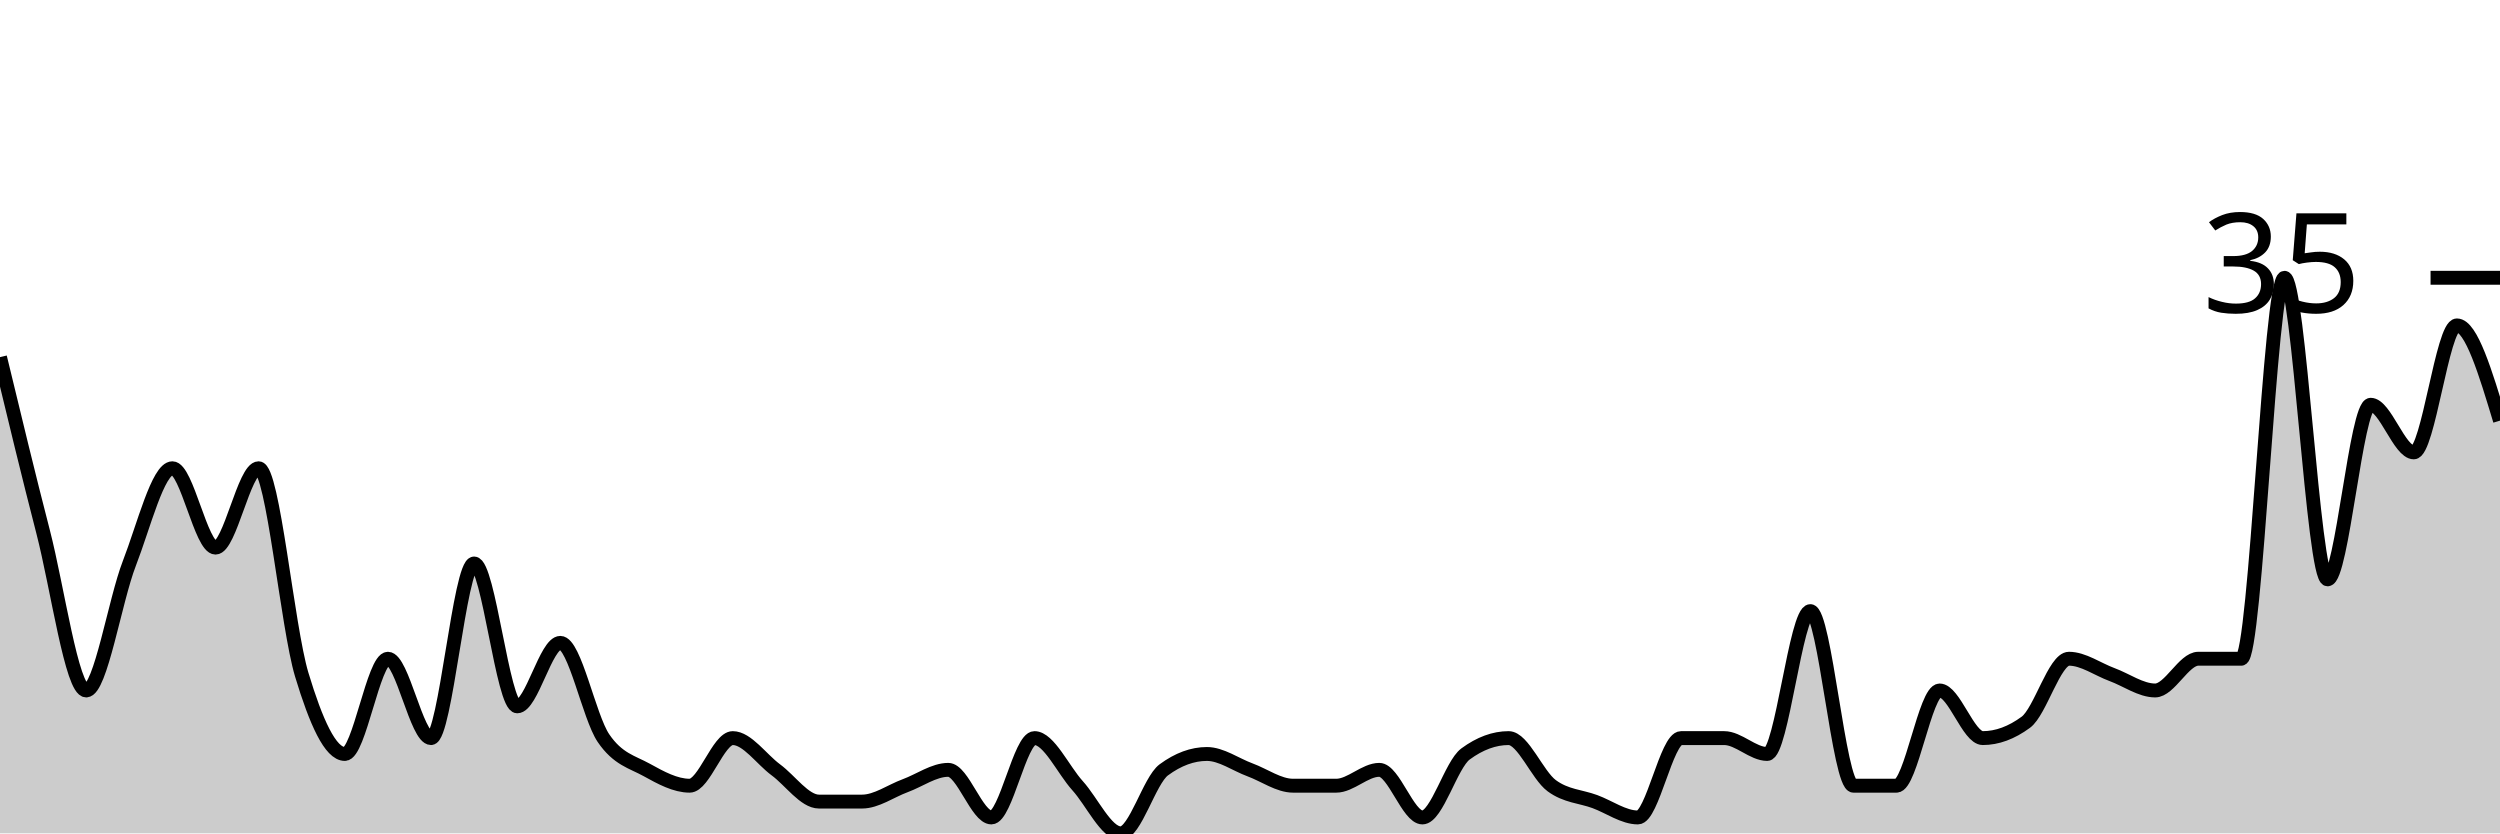
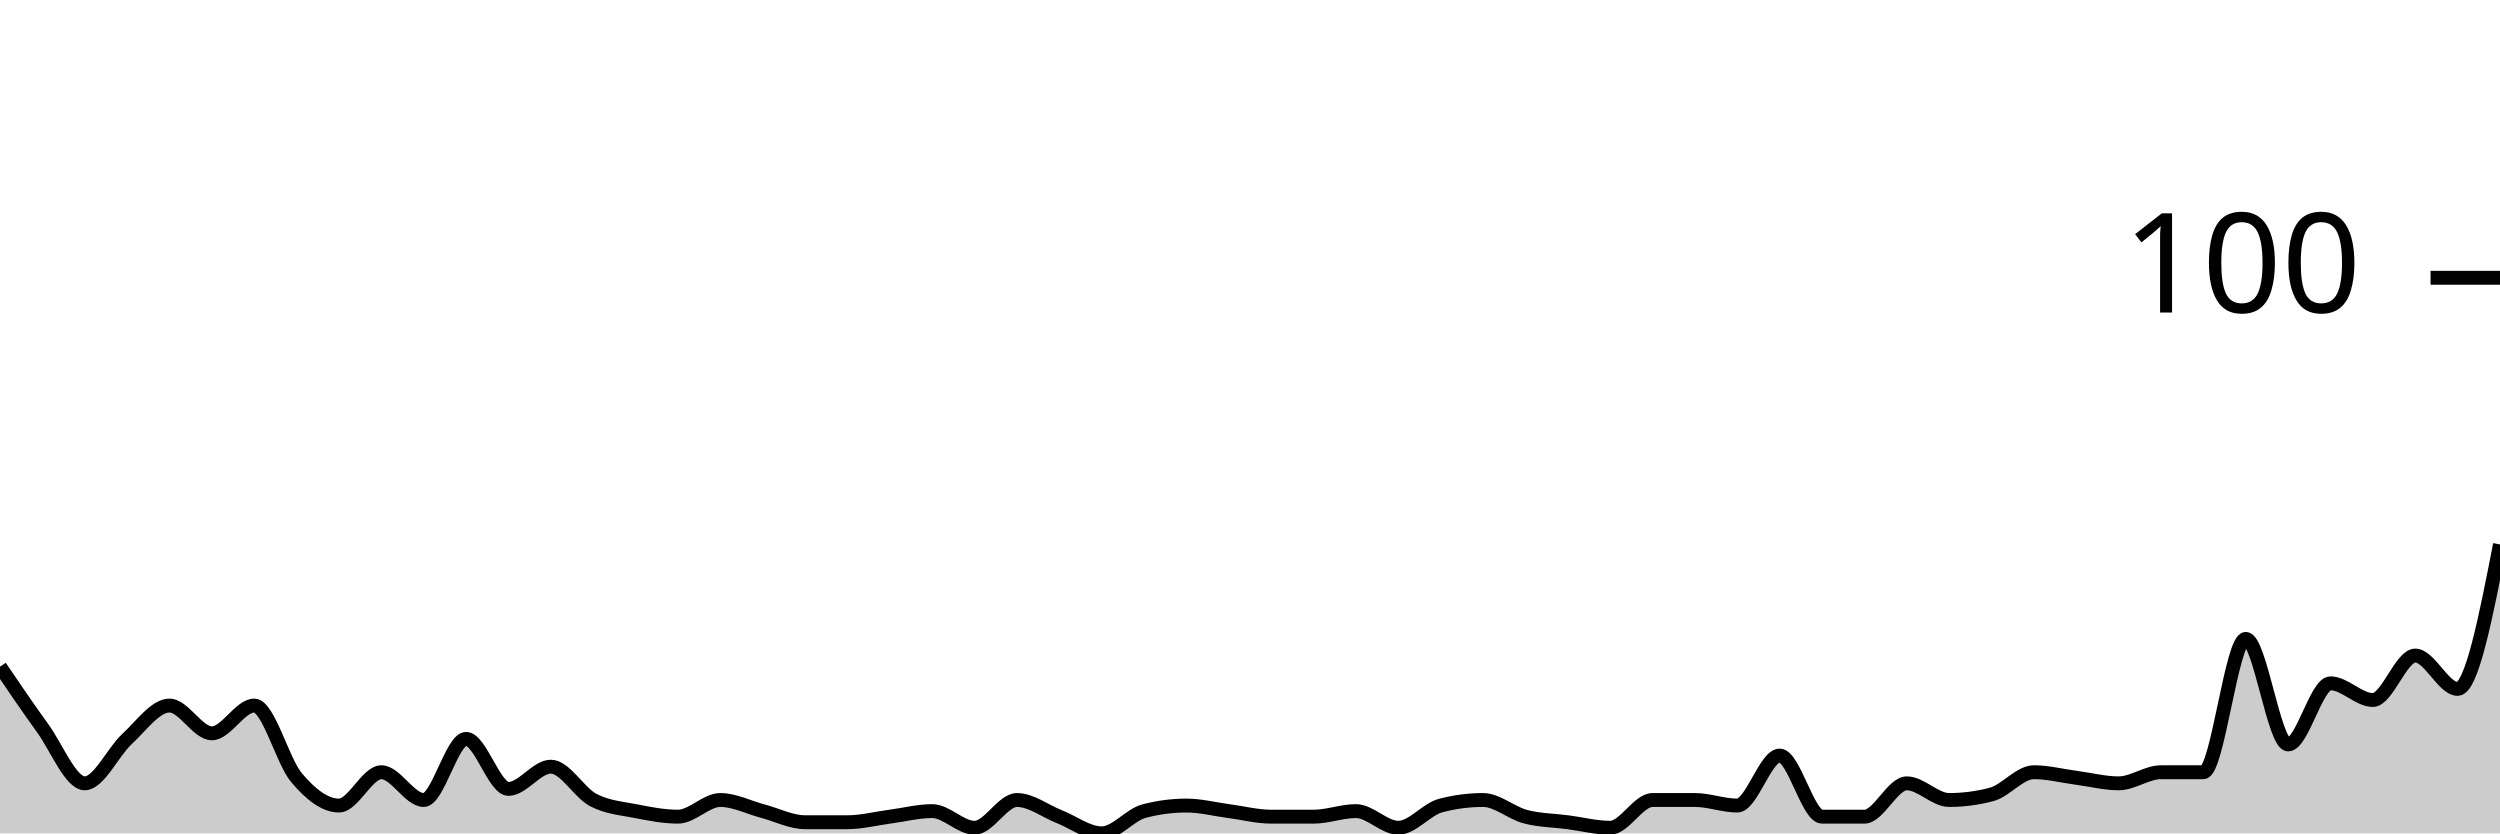
<svg xmlns="http://www.w3.org/2000/svg" viewBox="0 0 180 60">
  <g transform="translate(0,20)">
-     <path class="area" fill="rgba(0, 0, 0, 0.2)" d="M0,5.714C1.034,10,2.069,14.286,3.103,18.286C4.138,22.286,5.172,29.714,6.207,29.714C7.241,29.714,8.276,23.238,9.31,20.571C10.345,17.905,11.379,13.714,12.414,13.714C13.448,13.714,14.483,19.429,15.517,19.429C16.552,19.429,17.586,13.714,18.621,13.714C19.655,13.714,20.69,25.143,21.724,28.571C22.759,32,23.793,34.286,24.828,34.286C25.862,34.286,26.897,27.429,27.931,27.429C28.966,27.429,30,33.143,31.034,33.143C32.069,33.143,33.103,20.571,34.138,20.571C35.172,20.571,36.207,30.857,37.241,30.857C38.276,30.857,39.31,26.286,40.345,26.286C41.379,26.286,42.414,31.619,43.448,33.143C44.483,34.667,45.517,34.857,46.552,35.429C47.586,36,48.621,36.571,49.655,36.571C50.69,36.571,51.724,33.143,52.759,33.143C53.793,33.143,54.828,34.667,55.862,35.429C56.897,36.19,57.931,37.714,58.966,37.714C60,37.714,61.034,37.714,62.069,37.714C63.103,37.714,64.138,36.952,65.172,36.571C66.207,36.19,67.241,35.429,68.276,35.429C69.31,35.429,70.345,38.857,71.379,38.857C72.414,38.857,73.448,33.143,74.483,33.143C75.517,33.143,76.552,35.429,77.586,36.571C78.621,37.714,79.655,40,80.69,40C81.724,40,82.759,36.19,83.793,35.429C84.828,34.667,85.862,34.286,86.897,34.286C87.931,34.286,88.966,35.048,90,35.429C91.034,35.81,92.069,36.571,93.103,36.571C94.138,36.571,95.172,36.571,96.207,36.571C97.241,36.571,98.276,35.429,99.31,35.429C100.345,35.429,101.379,38.857,102.414,38.857C103.448,38.857,104.483,35.048,105.517,34.286C106.552,33.524,107.586,33.143,108.621,33.143C109.655,33.143,110.69,35.81,111.724,36.571C112.759,37.333,113.793,37.333,114.828,37.714C115.862,38.095,116.897,38.857,117.931,38.857C118.966,38.857,120,33.143,121.034,33.143C122.069,33.143,123.103,33.143,124.138,33.143C125.172,33.143,126.207,34.286,127.241,34.286C128.276,34.286,129.31,24,130.345,24C131.379,24,132.414,36.571,133.448,36.571C134.483,36.571,135.517,36.571,136.552,36.571C137.586,36.571,138.621,29.714,139.655,29.714C140.69,29.714,141.724,33.143,142.759,33.143C143.793,33.143,144.828,32.762,145.862,32C146.897,31.238,147.931,27.429,148.966,27.429C150,27.429,151.034,28.19,152.069,28.571C153.103,28.952,154.138,29.714,155.172,29.714C156.207,29.714,157.241,27.429,158.276,27.429C159.31,27.429,160.345,27.429,161.379,27.429C162.414,27.429,163.448,0,164.483,0C165.517,0,166.552,21.714,167.586,21.714C168.621,21.714,169.655,9.143,170.69,9.143C171.724,9.143,172.759,12.571,173.793,12.571C174.828,12.571,175.862,3.429,176.897,3.429C177.931,3.429,178.966,6.857,180,10.286L180,40C178.966,40,177.931,40,176.897,40C175.862,40,174.828,40,173.793,40C172.759,40,171.724,40,170.69,40C169.655,40,168.621,40,167.586,40C166.552,40,165.517,40,164.483,40C163.448,40,162.414,40,161.379,40C160.345,40,159.31,40,158.276,40C157.241,40,156.207,40,155.172,40C154.138,40,153.103,40,152.069,40C151.034,40,150,40,148.966,40C147.931,40,146.897,40,145.862,40C144.828,40,143.793,40,142.759,40C141.724,40,140.69,40,139.655,40C138.621,40,137.586,40,136.552,40C135.517,40,134.483,40,133.448,40C132.414,40,131.379,40,130.345,40C129.31,40,128.276,40,127.241,40C126.207,40,125.172,40,124.138,40C123.103,40,122.069,40,121.034,40C120,40,118.966,40,117.931,40C116.897,40,115.862,40,114.828,40C113.793,40,112.759,40,111.724,40C110.69,40,109.655,40,108.621,40C107.586,40,106.552,40,105.517,40C104.483,40,103.448,40,102.414,40C101.379,40,100.345,40,99.31,40C98.276,40,97.241,40,96.207,40C95.172,40,94.138,40,93.103,40C92.069,40,91.034,40,90,40C88.966,40,87.931,40,86.897,40C85.862,40,84.828,40,83.793,40C82.759,40,81.724,40,80.69,40C79.655,40,78.621,40,77.586,40C76.552,40,75.517,40,74.483,40C73.448,40,72.414,40,71.379,40C70.345,40,69.31,40,68.276,40C67.241,40,66.207,40,65.172,40C64.138,40,63.103,40,62.069,40C61.034,40,60,40,58.966,40C57.931,40,56.897,40,55.862,40C54.828,40,53.793,40,52.759,40C51.724,40,50.69,40,49.655,40C48.621,40,47.586,40,46.552,40C45.517,40,44.483,40,43.448,40C42.414,40,41.379,40,40.345,40C39.31,40,38.276,40,37.241,40C36.207,40,35.172,40,34.138,40C33.103,40,32.069,40,31.034,40C30,40,28.966,40,27.931,40C26.897,40,25.862,40,24.828,40C23.793,40,22.759,40,21.724,40C20.69,40,19.655,40,18.621,40C17.586,40,16.552,40,15.517,40C14.483,40,13.448,40,12.414,40C11.379,40,10.345,40,9.31,40C8.276,40,7.241,40,6.207,40C5.172,40,4.138,40,3.103,40C2.069,40,1.034,40,0,40Z" />
-     <path class="line" stroke="black" fill="none" d="M0,5.714C1.034,10,2.069,14.286,3.103,18.286C4.138,22.286,5.172,29.714,6.207,29.714C7.241,29.714,8.276,23.238,9.31,20.571C10.345,17.905,11.379,13.714,12.414,13.714C13.448,13.714,14.483,19.429,15.517,19.429C16.552,19.429,17.586,13.714,18.621,13.714C19.655,13.714,20.69,25.143,21.724,28.571C22.759,32,23.793,34.286,24.828,34.286C25.862,34.286,26.897,27.429,27.931,27.429C28.966,27.429,30,33.143,31.034,33.143C32.069,33.143,33.103,20.571,34.138,20.571C35.172,20.571,36.207,30.857,37.241,30.857C38.276,30.857,39.31,26.286,40.345,26.286C41.379,26.286,42.414,31.619,43.448,33.143C44.483,34.667,45.517,34.857,46.552,35.429C47.586,36,48.621,36.571,49.655,36.571C50.69,36.571,51.724,33.143,52.759,33.143C53.793,33.143,54.828,34.667,55.862,35.429C56.897,36.19,57.931,37.714,58.966,37.714C60,37.714,61.034,37.714,62.069,37.714C63.103,37.714,64.138,36.952,65.172,36.571C66.207,36.19,67.241,35.429,68.276,35.429C69.31,35.429,70.345,38.857,71.379,38.857C72.414,38.857,73.448,33.143,74.483,33.143C75.517,33.143,76.552,35.429,77.586,36.571C78.621,37.714,79.655,40,80.69,40C81.724,40,82.759,36.19,83.793,35.429C84.828,34.667,85.862,34.286,86.897,34.286C87.931,34.286,88.966,35.048,90,35.429C91.034,35.81,92.069,36.571,93.103,36.571C94.138,36.571,95.172,36.571,96.207,36.571C97.241,36.571,98.276,35.429,99.31,35.429C100.345,35.429,101.379,38.857,102.414,38.857C103.448,38.857,104.483,35.048,105.517,34.286C106.552,33.524,107.586,33.143,108.621,33.143C109.655,33.143,110.69,35.81,111.724,36.571C112.759,37.333,113.793,37.333,114.828,37.714C115.862,38.095,116.897,38.857,117.931,38.857C118.966,38.857,120,33.143,121.034,33.143C122.069,33.143,123.103,33.143,124.138,33.143C125.172,33.143,126.207,34.286,127.241,34.286C128.276,34.286,129.31,24,130.345,24C131.379,24,132.414,36.571,133.448,36.571C134.483,36.571,135.517,36.571,136.552,36.571C137.586,36.571,138.621,29.714,139.655,29.714C140.69,29.714,141.724,33.143,142.759,33.143C143.793,33.143,144.828,32.762,145.862,32C146.897,31.238,147.931,27.429,148.966,27.429C150,27.429,151.034,28.19,152.069,28.571C153.103,28.952,154.138,29.714,155.172,29.714C156.207,29.714,157.241,27.429,158.276,27.429C159.31,27.429,160.345,27.429,161.379,27.429C162.414,27.429,163.448,0,164.483,0C165.517,0,166.552,21.714,167.586,21.714C168.621,21.714,169.655,9.143,170.69,9.143C171.724,9.143,172.759,12.571,173.793,12.571C174.828,12.571,175.862,3.429,176.897,3.429C177.931,3.429,178.966,6.857,180,10.286" />
+     <path class="area" fill="rgba(0, 0, 0, 0.2)" d="M0,28C1.017,29.5,2.034,31,3.051,32.4C4.068,33.8,5.085,36.4,6.102,36.4C7.119,36.4,8.136,34.133,9.153,33.2C10.169,32.267,11.186,30.8,12.203,30.8C13.22,30.8,14.237,32.8,15.254,32.8C16.271,32.8,17.288,30.8,18.305,30.8C19.322,30.8,20.339,34.8,21.356,36C22.373,37.2,23.39,38,24.407,38C25.424,38,26.441,35.6,27.458,35.6C28.475,35.6,29.492,37.6,30.508,37.6C31.525,37.6,32.542,33.2,33.559,33.2C34.576,33.2,35.593,36.8,36.61,36.8C37.627,36.8,38.644,35.2,39.661,35.2C40.678,35.2,41.695,37.067,42.712,37.6C43.729,38.133,44.746,38.2,45.763,38.4C46.78,38.6,47.797,38.8,48.814,38.8C49.831,38.8,50.847,37.6,51.864,37.6C52.881,37.6,53.898,38.133,54.915,38.4C55.932,38.667,56.949,39.2,57.966,39.2C58.983,39.2,60,39.2,61.017,39.2C62.034,39.2,63.051,38.933,64.068,38.8C65.085,38.667,66.102,38.4,67.119,38.4C68.136,38.4,69.153,39.6,70.169,39.6C71.186,39.6,72.203,37.6,73.22,37.6C74.237,37.6,75.254,38.4,76.271,38.8C77.288,39.2,78.305,40,79.322,40C80.339,40,81.356,38.667,82.373,38.4C83.39,38.133,84.407,38,85.424,38C86.441,38,87.458,38.267,88.475,38.4C89.492,38.533,90.508,38.8,91.525,38.8C92.542,38.8,93.559,38.8,94.576,38.8C95.593,38.8,96.61,38.4,97.627,38.4C98.644,38.4,99.661,39.6,100.678,39.6C101.695,39.6,102.712,38.267,103.729,38C104.746,37.733,105.763,37.6,106.78,37.6C107.797,37.6,108.814,38.533,109.831,38.8C110.847,39.067,111.864,39.067,112.881,39.2C113.898,39.333,114.915,39.6,115.932,39.6C116.949,39.6,117.966,37.6,118.983,37.6C120,37.6,121.017,37.6,122.034,37.6C123.051,37.6,124.068,38,125.085,38C126.102,38,127.119,34.4,128.136,34.4C129.153,34.4,130.169,38.8,131.186,38.8C132.203,38.8,133.22,38.8,134.237,38.8C135.254,38.8,136.271,36.4,137.288,36.4C138.305,36.4,139.322,37.6,140.339,37.6C141.356,37.6,142.373,37.467,143.39,37.2C144.407,36.933,145.424,35.6,146.441,35.6C147.458,35.6,148.475,35.867,149.492,36C150.508,36.133,151.525,36.4,152.542,36.4C153.559,36.4,154.576,35.6,155.593,35.6C156.61,35.6,157.627,35.6,158.644,35.6C159.661,35.6,160.678,26,161.695,26C162.712,26,163.729,33.6,164.746,33.6C165.763,33.6,166.78,29.2,167.797,29.2C168.814,29.2,169.831,30.4,170.847,30.4C171.864,30.4,172.881,27.2,173.898,27.2C174.915,27.2,175.932,29.6,176.949,29.6C177.966,29.6,178.983,24.4,180,19.2L180,40C178.983,40,177.966,40,176.949,40C175.932,40,174.915,40,173.898,40C172.881,40,171.864,40,170.847,40C169.831,40,168.814,40,167.797,40C166.78,40,165.763,40,164.746,40C163.729,40,162.712,40,161.695,40C160.678,40,159.661,40,158.644,40C157.627,40,156.61,40,155.593,40C154.576,40,153.559,40,152.542,40C151.525,40,150.508,40,149.492,40C148.475,40,147.458,40,146.441,40C145.424,40,144.407,40,143.39,40C142.373,40,141.356,40,140.339,40C139.322,40,138.305,40,137.288,40C136.271,40,135.254,40,134.237,40C133.22,40,132.203,40,131.186,40C130.169,40,129.153,40,128.136,40C127.119,40,126.102,40,125.085,40C124.068,40,123.051,40,122.034,40C121.017,40,120,40,118.983,40C117.966,40,116.949,40,115.932,40C114.915,40,113.898,40,112.881,40C111.864,40,110.847,40,109.831,40C108.814,40,107.797,40,106.78,40C105.763,40,104.746,40,103.729,40C102.712,40,101.695,40,100.678,40C99.661,40,98.644,40,97.627,40C96.61,40,95.593,40,94.576,40C93.559,40,92.542,40,91.525,40C90.508,40,89.492,40,88.475,40C87.458,40,86.441,40,85.424,40C84.407,40,83.39,40,82.373,40C81.356,40,80.339,40,79.322,40C78.305,40,77.288,40,76.271,40C75.254,40,74.237,40,73.22,40C72.203,40,71.186,40,70.169,40C69.153,40,68.136,40,67.119,40C66.102,40,65.085,40,64.068,40C63.051,40,62.034,40,61.017,40C60,40,58.983,40,57.966,40C56.949,40,55.932,40,54.915,40C53.898,40,52.881,40,51.864,40C50.847,40,49.831,40,48.814,40C47.797,40,46.78,40,45.763,40C44.746,40,43.729,40,42.712,40C41.695,40,40.678,40,39.661,40C38.644,40,37.627,40,36.61,40C35.593,40,34.576,40,33.559,40C32.542,40,31.525,40,30.508,40C29.492,40,28.475,40,27.458,40C26.441,40,25.424,40,24.407,40C23.39,40,22.373,40,21.356,40C20.339,40,19.322,40,18.305,40C17.288,40,16.271,40,15.254,40C14.237,40,13.22,40,12.203,40C11.186,40,10.169,40,9.153,40C8.136,40,7.119,40,6.102,40C5.085,40,4.068,40,3.051,40C2.034,40,1.017,40,0,40Z" />
+     <path class="line" stroke="black" fill="none" d="M0,28C1.017,29.5,2.034,31,3.051,32.4C4.068,33.8,5.085,36.4,6.102,36.4C7.119,36.4,8.136,34.133,9.153,33.2C10.169,32.267,11.186,30.8,12.203,30.8C13.22,30.8,14.237,32.8,15.254,32.8C16.271,32.8,17.288,30.8,18.305,30.8C19.322,30.8,20.339,34.8,21.356,36C22.373,37.2,23.39,38,24.407,38C25.424,38,26.441,35.6,27.458,35.6C28.475,35.6,29.492,37.6,30.508,37.6C31.525,37.6,32.542,33.2,33.559,33.2C34.576,33.2,35.593,36.8,36.61,36.8C37.627,36.8,38.644,35.2,39.661,35.2C40.678,35.2,41.695,37.067,42.712,37.6C43.729,38.133,44.746,38.2,45.763,38.4C46.78,38.6,47.797,38.8,48.814,38.8C49.831,38.8,50.847,37.6,51.864,37.6C52.881,37.6,53.898,38.133,54.915,38.4C55.932,38.667,56.949,39.2,57.966,39.2C58.983,39.2,60,39.2,61.017,39.2C62.034,39.2,63.051,38.933,64.068,38.8C65.085,38.667,66.102,38.4,67.119,38.4C68.136,38.4,69.153,39.6,70.169,39.6C71.186,39.6,72.203,37.6,73.22,37.6C74.237,37.6,75.254,38.4,76.271,38.8C77.288,39.2,78.305,40,79.322,40C80.339,40,81.356,38.667,82.373,38.4C83.39,38.133,84.407,38,85.424,38C86.441,38,87.458,38.267,88.475,38.4C89.492,38.533,90.508,38.8,91.525,38.8C92.542,38.8,93.559,38.8,94.576,38.8C95.593,38.8,96.61,38.4,97.627,38.4C98.644,38.4,99.661,39.6,100.678,39.6C101.695,39.6,102.712,38.267,103.729,38C104.746,37.733,105.763,37.6,106.78,37.6C107.797,37.6,108.814,38.533,109.831,38.8C110.847,39.067,111.864,39.067,112.881,39.2C113.898,39.333,114.915,39.6,115.932,39.6C116.949,39.6,117.966,37.6,118.983,37.6C120,37.6,121.017,37.6,122.034,37.6C123.051,37.6,124.068,38,125.085,38C126.102,38,127.119,34.4,128.136,34.4C129.153,34.4,130.169,38.8,131.186,38.8C132.203,38.8,133.22,38.8,134.237,38.8C135.254,38.8,136.271,36.4,137.288,36.4C138.305,36.4,139.322,37.6,140.339,37.6C141.356,37.6,142.373,37.467,143.39,37.2C144.407,36.933,145.424,35.6,146.441,35.6C147.458,35.6,148.475,35.867,149.492,36C150.508,36.133,151.525,36.4,152.542,36.4C153.559,36.4,154.576,35.6,155.593,35.6C156.61,35.6,157.627,35.6,158.644,35.6C159.661,35.6,160.678,26,161.695,26C162.712,26,163.729,33.6,164.746,33.6C165.763,33.6,166.78,29.2,167.797,29.2C168.814,29.2,169.831,30.4,170.847,30.4C171.864,30.4,172.881,27.2,173.898,27.2C174.915,27.2,175.932,29.6,176.949,29.6C177.966,29.6,178.983,24.4,180,19.2" />
    <path class="axis-ceiling" stroke-width="1" stroke="black" fill="none" d="M175,0L180,0" />
-     <text class="axis-ceiling-label" font-family="sans-serif" text-anchor="end" font-size="10px" x="170" y="2.5">35</text>
+     <text class="axis-ceiling-label" font-family="sans-serif" text-anchor="end" font-size="10px" x="170" y="2.5">100</text>
  </g>
</svg>
